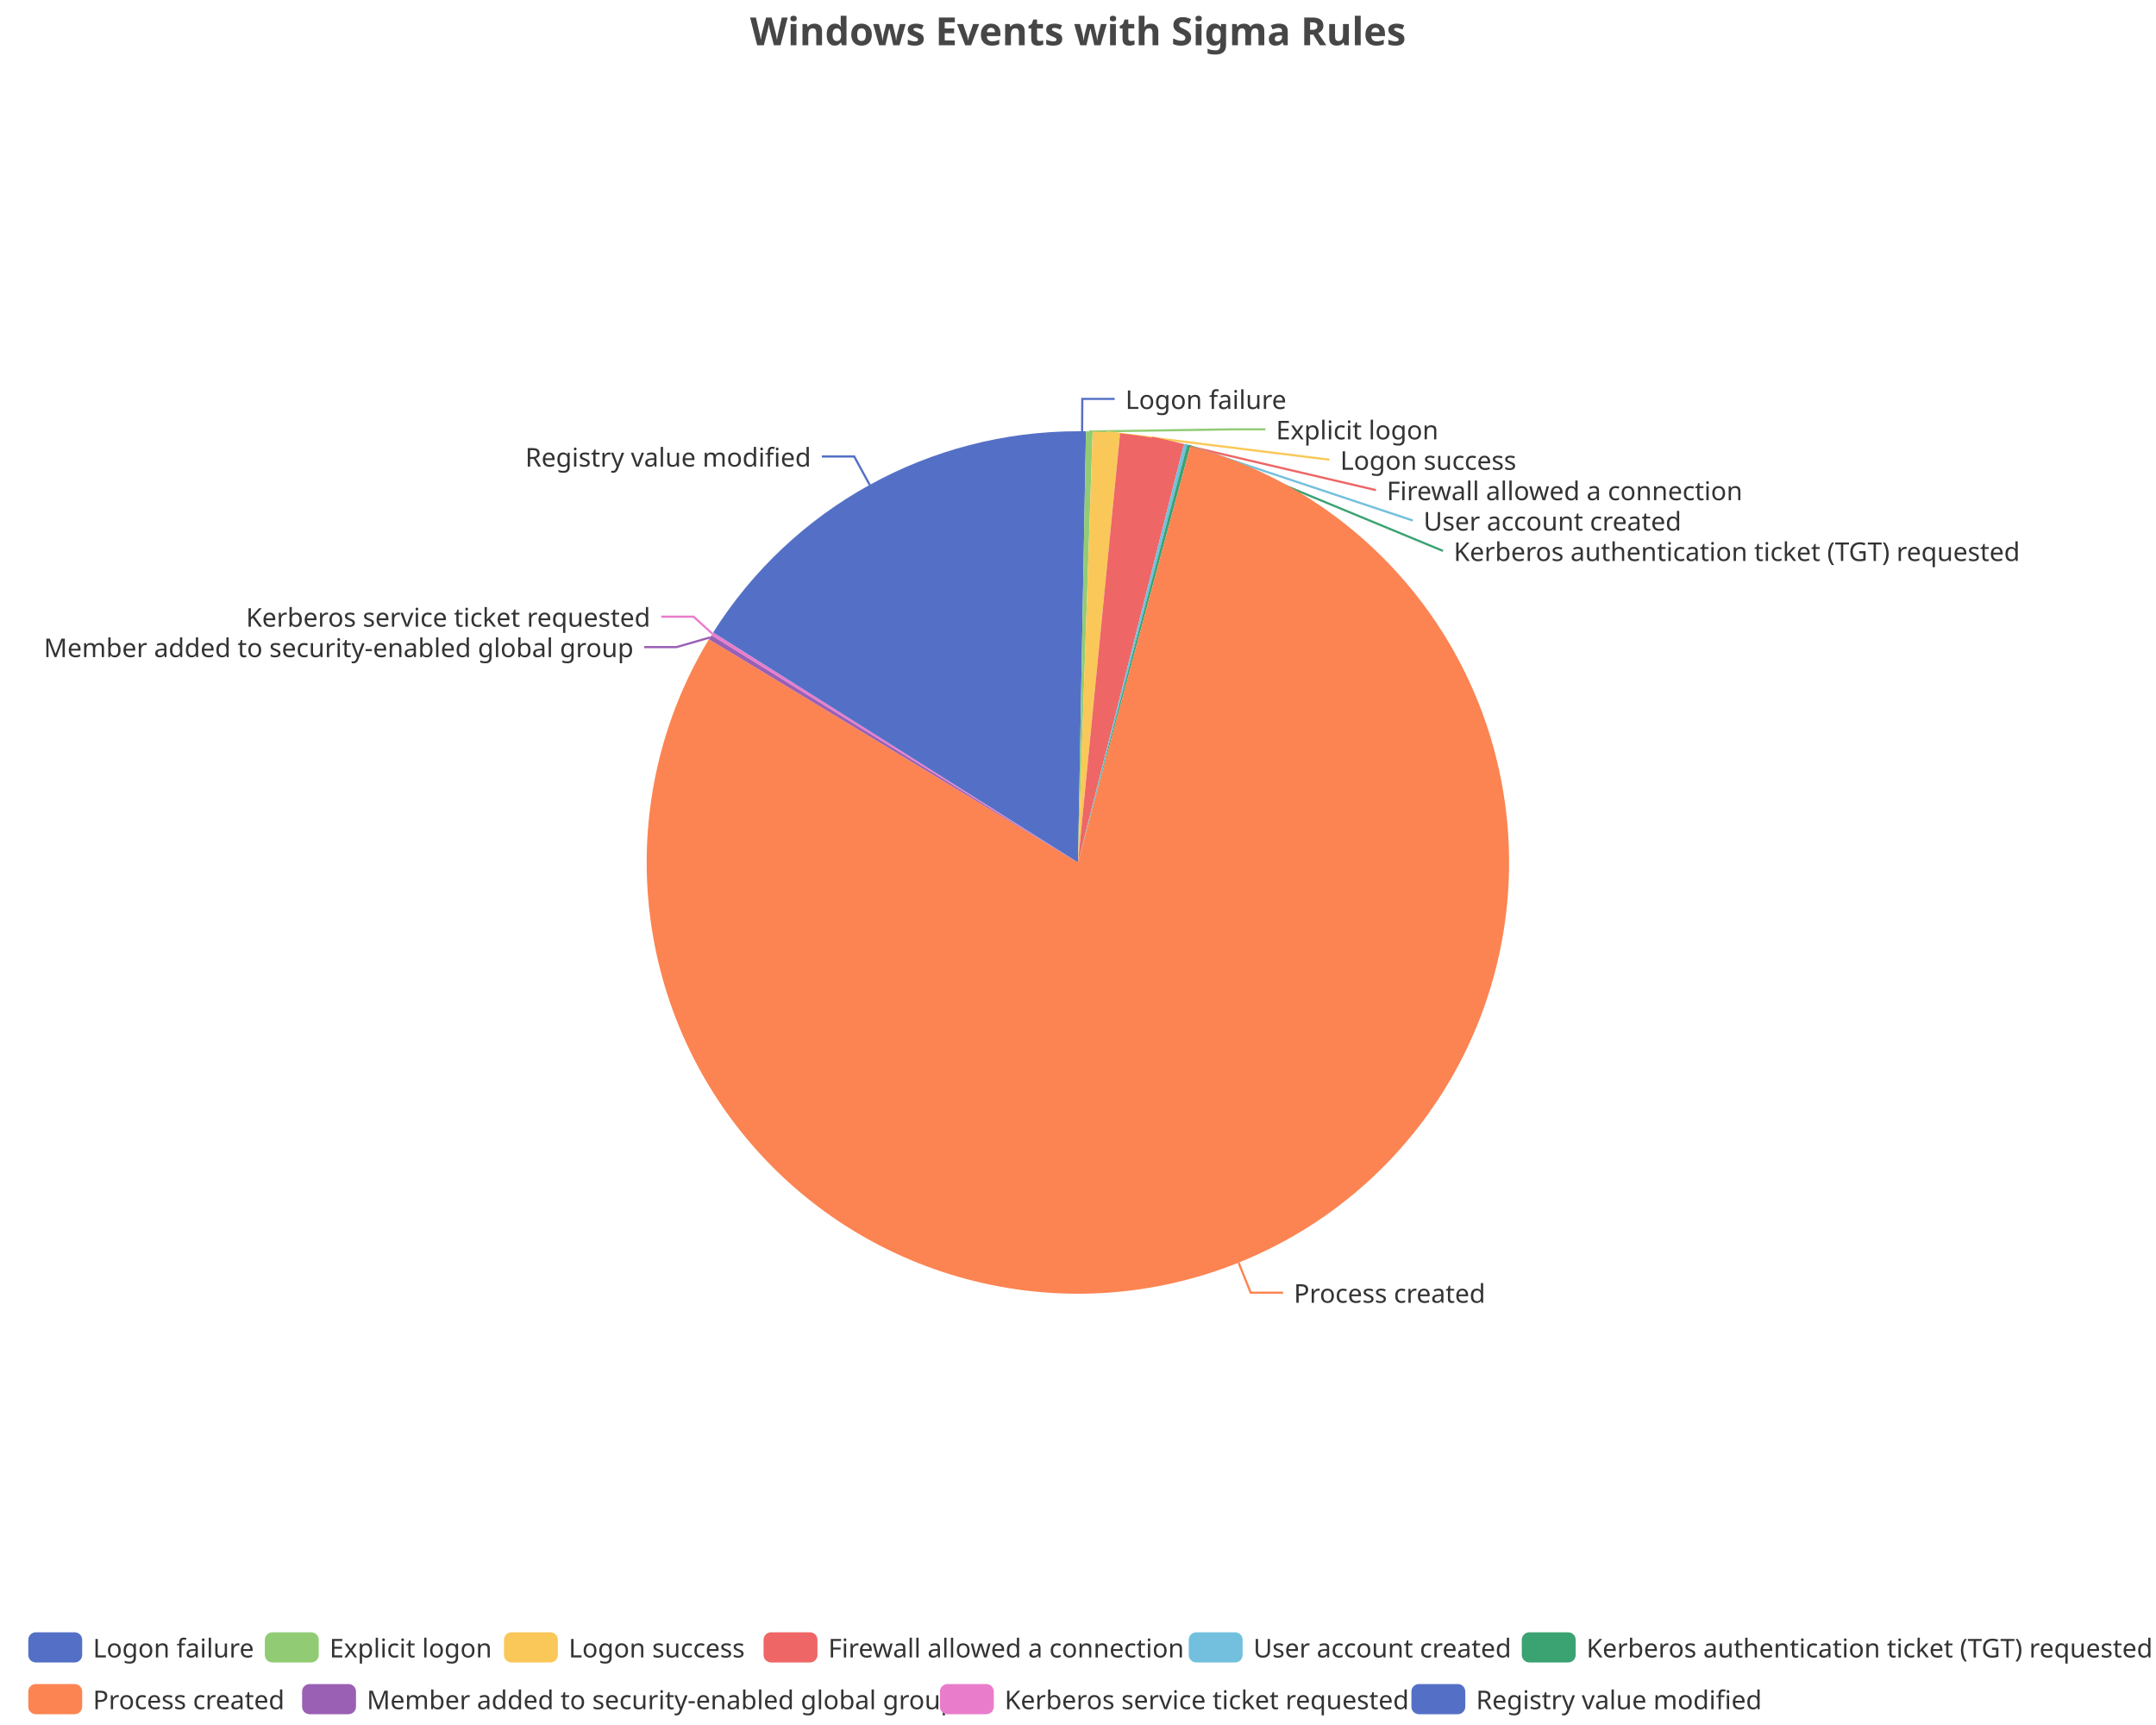
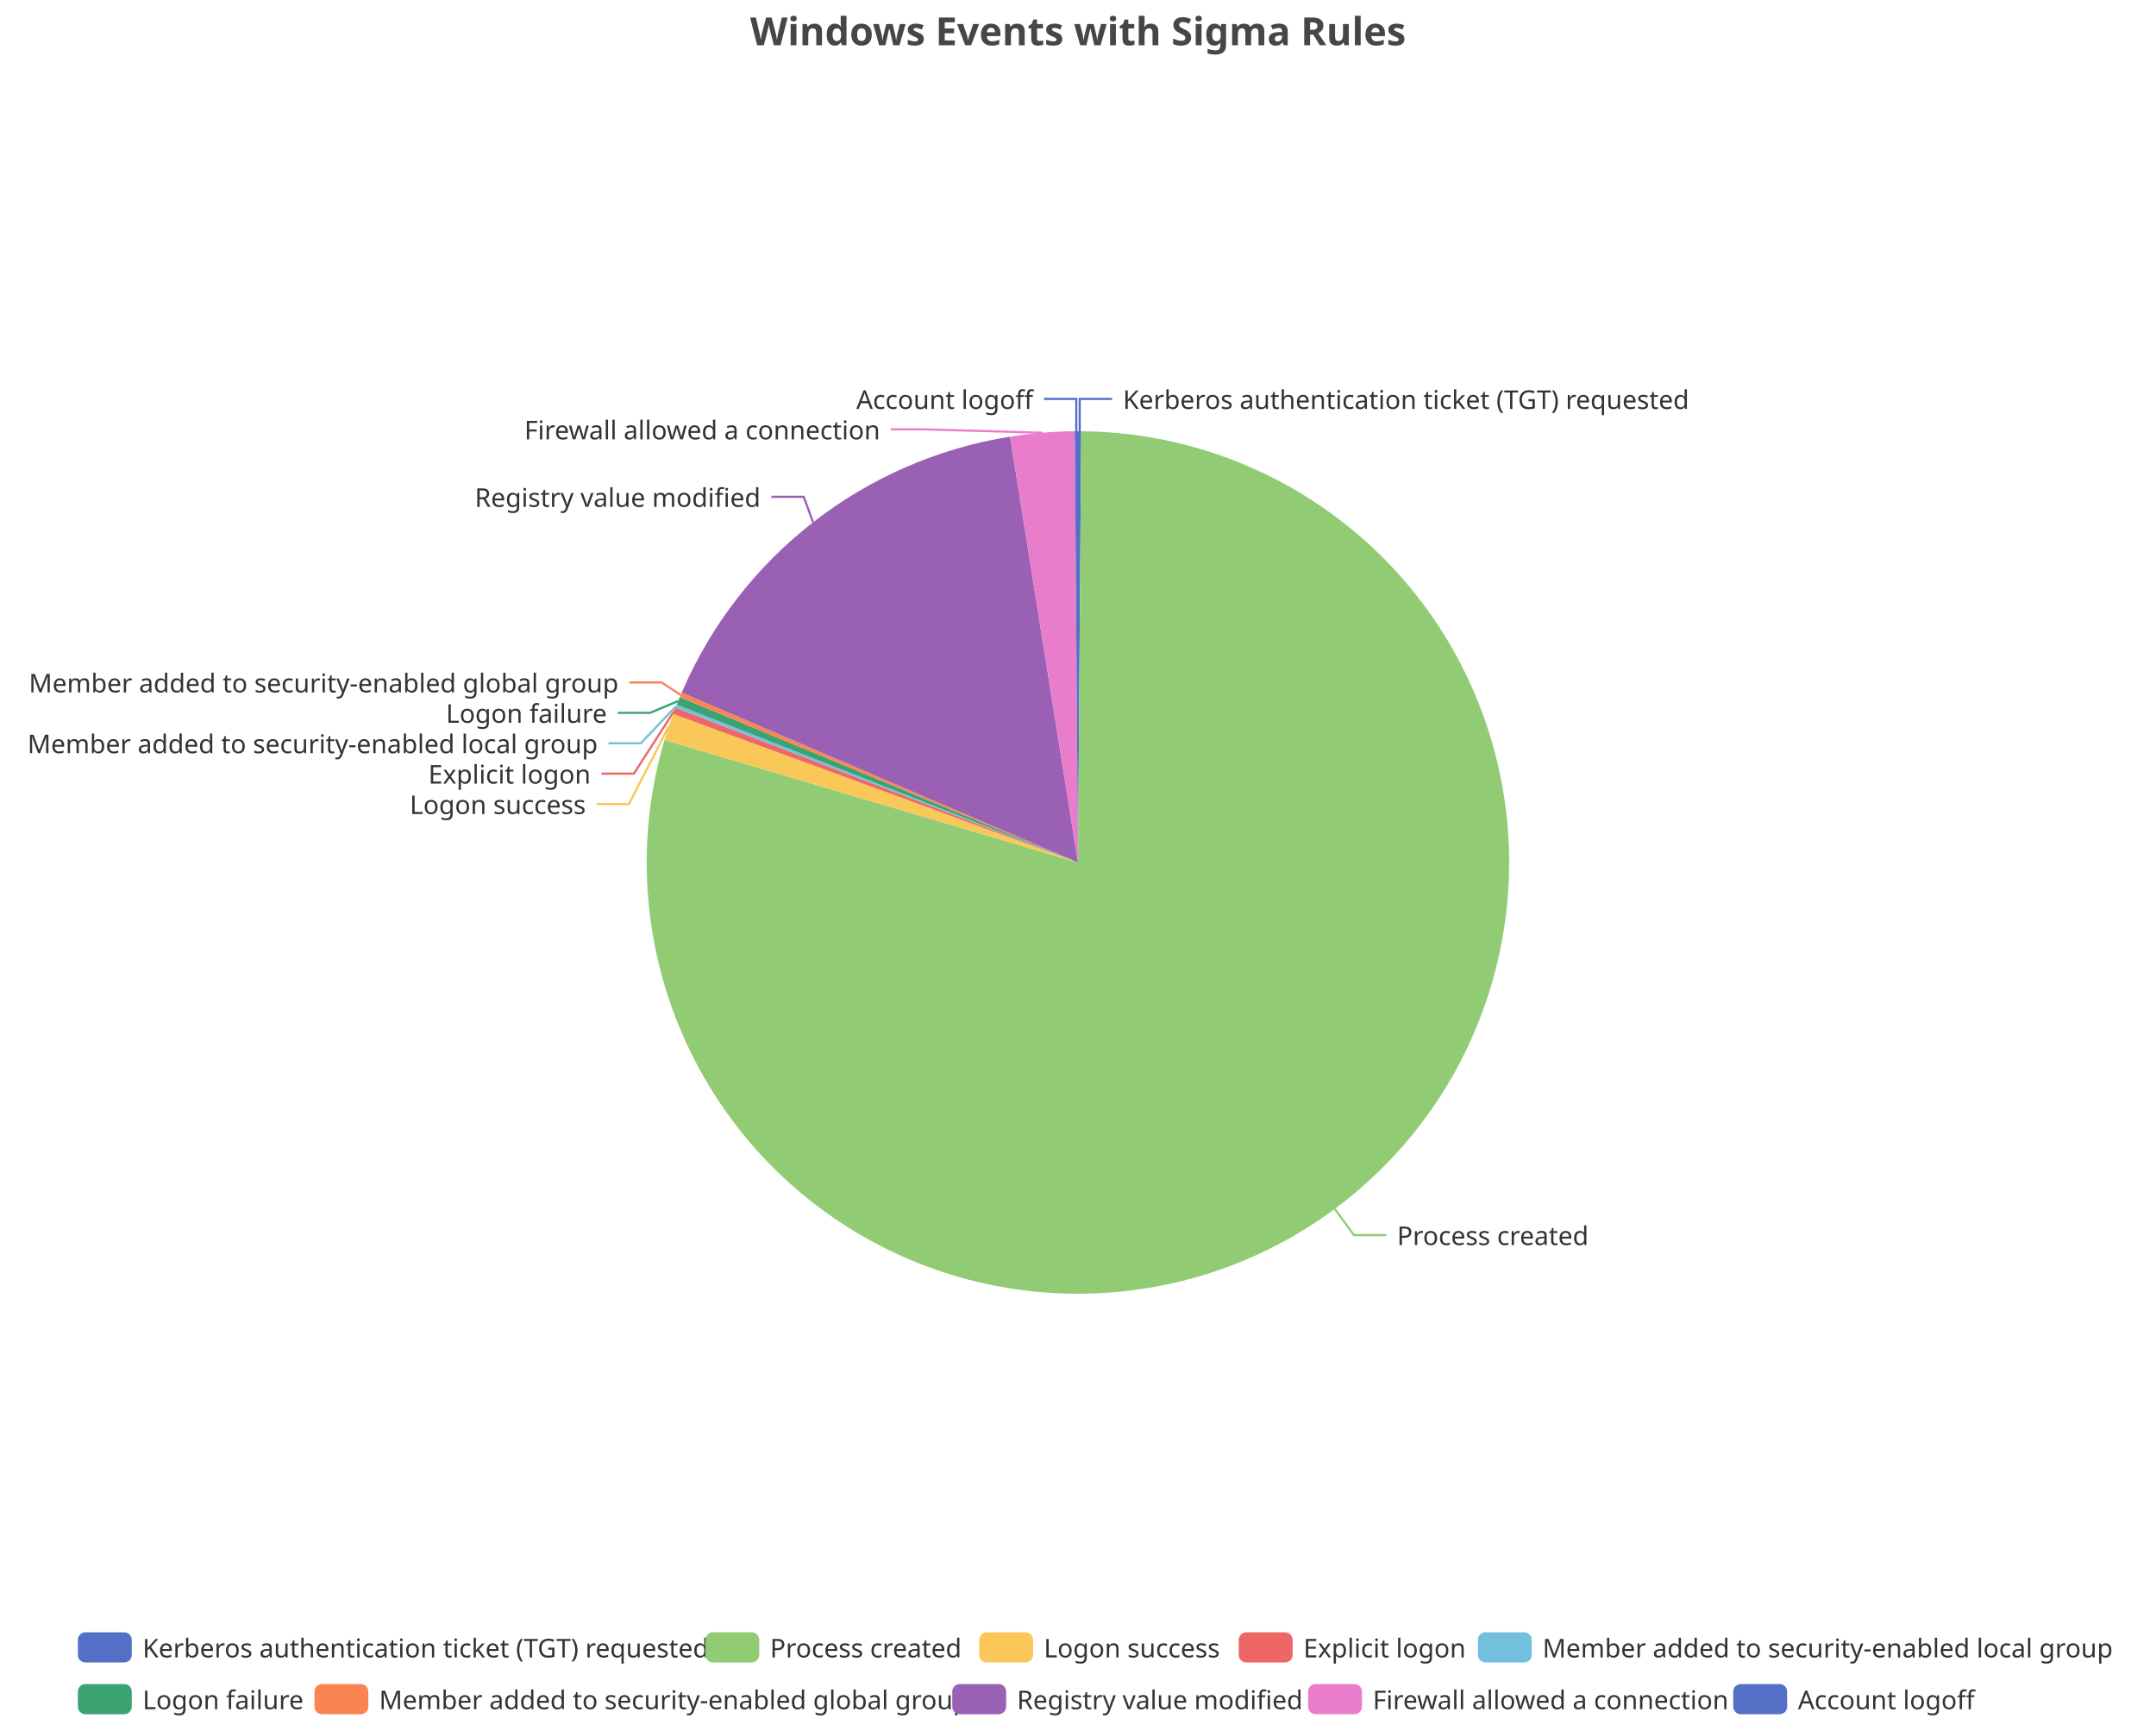
<svg xmlns="http://www.w3.org/2000/svg" width="1000" height="800" version="1.1" baseProfile="full" viewBox="0 0 1000 800">
  <rect width="1000" height="800" x="0" y="0" id="0" fill="none" />
-   <polyline points="501.9 200 502 185 517 185" fill="none" stroke="#5470c6" />
-   <polyline points="505.2 200.1 571.9 199.1 586.9 199.1" fill="none" stroke="#91cc75" />
-   <polyline points="513.2 200.4 616.6 213.2 616.6 213.2" fill="none" stroke="#fac858" />
-   <polyline points="534.4 203 638.2 227.3 638.2 227.3" fill="none" stroke="#ee6666" />
-   <polyline points="549.9 206.3 655.3 241.4 655.3 241.4" fill="none" stroke="#73c0de" />
-   <polyline points="551.4 206.7 669.3 255.5 669.3 255.5" fill="none" stroke="#3ba272" />
-   <polyline points="574.5 585.6 580.1 599.5 595.1 599.5" fill="none" stroke="#fc8452" />
-   <polyline points="329.4 295.6 313.8 300.1 298.8 300.1" fill="none" stroke="#9a60b4" />
-   <polyline points="330.4 293.9 321.7 286 306.7 286" fill="none" stroke="#ea7ccc" />
-   <polyline points="403.4 224.9 396.2 211.7 381.2 211.7" fill="none" stroke="#5470c6" />
-   <path d="M500 200A200 200 0 0 1 503.7 200L500 400Z" fill="#5470c6" />
-   <path d="M503.7 200A200 200 0 0 1 506.8 200.1L500 400Z" fill="#91cc75" />
-   <path d="M506.8 200.1A200 200 0 0 1 519.5 201L500 400Z" fill="#fac858" />
-   <path d="M519.5 201A200 200 0 0 1 549.1 206.1L500 400Z" fill="#ee6666" />
-   <path d="M549.1 206.1A200 200 0 0 1 550.6 206.5L500 400Z" fill="#73c0de" />
-   <path d="M550.6 206.5A200 200 0 0 1 552.1 206.9L500 400Z" fill="#3ba272" />
-   <path d="M552.1 206.9A200 200 0 1 1 328.8 296.5L500 400Z" fill="#fc8452" />
-   <path d="M328.8 296.5A200 200 0 0 1 330 294.6L500 400Z" fill="#9a60b4" />
-   <path d="M330 294.6A200 200 0 0 1 330.8 293.3L500 400Z" fill="#ea7ccc" />
-   <path d="M330.8 293.3A200 200 0 0 1 500 200L500 400Z" fill="#5470c6" />
-   <text dominant-baseline="central" text-anchor="start" style="font-size:12px;font-family:sans-serif;" xml:space="preserve" transform="translate(521.9938 185.0092)" fill="#333" stroke="rgb(255,255,255)" stroke-width="2" paint-order="stroke" stroke-miterlimit="2">Logon failure</text>
-   <text dominant-baseline="central" text-anchor="start" style="font-size:12px;font-family:sans-serif;" xml:space="preserve" transform="translate(591.8579 199.1092)" fill="#333" stroke="rgb(255,255,255)" stroke-width="2" paint-order="stroke" stroke-miterlimit="2">Explicit logon</text>
-   <text dominant-baseline="central" text-anchor="start" style="font-size:12px;font-family:sans-serif;" xml:space="preserve" transform="translate(621.6215 213.2092)" fill="#333" stroke="rgb(255,255,255)" stroke-width="2" paint-order="stroke" stroke-miterlimit="2">Logon success</text>
-   <text dominant-baseline="central" text-anchor="start" style="font-size:12px;font-family:sans-serif;" xml:space="preserve" transform="translate(643.187 227.3092)" fill="#333" stroke="rgb(255,255,255)" stroke-width="2" paint-order="stroke" stroke-miterlimit="2">Firewall allowed a connection</text>
-   <text dominant-baseline="central" text-anchor="start" style="font-size:12px;font-family:sans-serif;" xml:space="preserve" transform="translate(660.253 241.4092)" fill="#333" stroke="rgb(255,255,255)" stroke-width="2" paint-order="stroke" stroke-miterlimit="2">User account created</text>
-   <text dominant-baseline="central" text-anchor="start" style="font-size:12px;font-family:sans-serif;" xml:space="preserve" transform="translate(674.2725 255.5092)" fill="#333" stroke="rgb(255,255,255)" stroke-width="2" paint-order="stroke" stroke-miterlimit="2">Kerberos authentication ticket (TGT) requested</text>
-   <text dominant-baseline="central" text-anchor="start" style="font-size:12px;font-family:sans-serif;" xml:space="preserve" transform="translate(600.1124 599.5169)" fill="#333" stroke="rgb(255,255,255)" stroke-width="2" paint-order="stroke" stroke-miterlimit="2">Process created</text>
-   <text dominant-baseline="central" text-anchor="end" style="font-size:12px;font-family:sans-serif;" xml:space="preserve" transform="translate(293.8447 300.0793)" fill="#333" stroke="rgb(255,255,255)" stroke-width="2" paint-order="stroke" stroke-miterlimit="2">Member added to security-enabled global group</text>
-   <text dominant-baseline="central" text-anchor="end" style="font-size:12px;font-family:sans-serif;" xml:space="preserve" transform="translate(301.6581 285.9793)" fill="#333" stroke="rgb(255,255,255)" stroke-width="2" paint-order="stroke" stroke-miterlimit="2">Kerberos service ticket requested</text>
-   <text dominant-baseline="central" text-anchor="end" style="font-size:12px;font-family:sans-serif;" xml:space="preserve" transform="translate(376.1724 211.732)" fill="#333" stroke="rgb(255,255,255)" stroke-width="2" paint-order="stroke" stroke-miterlimit="2">Registry value modified</text>
-   <path d="M-5 -5l983.8 0l0 48l-983.8 0Z" transform="translate(13.12 757)" fill="rgb(0,0,0)" fill-opacity="0" stroke="#ccc" stroke-width="0" />
-   <path d="M3.5 0L21.5 0A3.5 3.5 0 0 1 25 3.5L25 10.5A3.5 3.5 0 0 1 21.5 14L3.5 14A3.5 3.5 0 0 1 0 10.5L0 3.5A3.5 3.5 0 0 1 3.5 0" transform="translate(13.12 757)" fill="#5470c6" />
-   <text dominant-baseline="central" text-anchor="start" style="font-size:12px;font-family:sans-serif;" xml:space="preserve" x="30" y="7" transform="translate(13.12 757)" fill="#333">Logon failure</text>
-   <path d="M3.5 0L21.5 0A3.5 3.5 0 0 1 25 3.5L25 10.5A3.5 3.5 0 0 1 21.5 14L3.5 14A3.5 3.5 0 0 1 0 10.5L0 3.5A3.5 3.5 0 0 1 3.5 0" transform="translate(122.84 757)" fill="#91cc75" />
-   <text dominant-baseline="central" text-anchor="start" style="font-size:12px;font-family:sans-serif;" xml:space="preserve" x="30" y="7" transform="translate(122.84 757)" fill="#333">Explicit logon</text>
-   <path d="M3.5 0L21.5 0A3.5 3.5 0 0 1 25 3.5L25 10.5A3.5 3.5 0 0 1 21.5 14L3.5 14A3.5 3.5 0 0 1 0 10.5L0 3.5A3.5 3.5 0 0 1 3.5 0" transform="translate(233.76 757)" fill="#fac858" />
-   <text dominant-baseline="central" text-anchor="start" style="font-size:12px;font-family:sans-serif;" xml:space="preserve" x="30" y="7" transform="translate(233.76 757)" fill="#333">Logon success</text>
-   <path d="M3.5 0L21.5 0A3.5 3.5 0 0 1 25 3.5L25 10.5A3.5 3.5 0 0 1 21.5 14L3.5 14A3.5 3.5 0 0 1 0 10.5L0 3.5A3.5 3.5 0 0 1 3.5 0" transform="translate(354.16 757)" fill="#ee6666" />
-   <text dominant-baseline="central" text-anchor="start" style="font-size:12px;font-family:sans-serif;" xml:space="preserve" x="30" y="7" transform="translate(354.16 757)" fill="#333">Firewall allowed a connection</text>
-   <path d="M3.5 0L21.5 0A3.5 3.5 0 0 1 25 3.5L25 10.5A3.5 3.5 0 0 1 21.5 14L3.5 14A3.5 3.5 0 0 1 0 10.5L0 3.5A3.5 3.5 0 0 1 3.5 0" transform="translate(551.36 757)" fill="#73c0de" />
-   <text dominant-baseline="central" text-anchor="start" style="font-size:12px;font-family:sans-serif;" xml:space="preserve" x="30" y="7" transform="translate(551.36 757)" fill="#333">User account created</text>
-   <path d="M3.5 0L21.5 0A3.5 3.5 0 0 1 25 3.5L25 10.5A3.5 3.5 0 0 1 21.5 14L3.5 14A3.5 3.5 0 0 1 0 10.5L0 3.5A3.5 3.5 0 0 1 3.5 0" transform="translate(705.84 757)" fill="#3ba272" />
-   <text dominant-baseline="central" text-anchor="start" style="font-size:12px;font-family:sans-serif;" xml:space="preserve" x="30" y="7" transform="translate(705.84 757)" fill="#333">Kerberos authentication ticket (TGT) requested</text>
-   <path d="M3.5 0L21.5 0A3.5 3.5 0 0 1 25 3.5L25 10.5A3.5 3.5 0 0 1 21.5 14L3.5 14A3.5 3.5 0 0 1 0 10.5L0 3.5A3.5 3.5 0 0 1 3.5 0" transform="translate(13.12 781)" fill="#fc8452" />
-   <text dominant-baseline="central" text-anchor="start" style="font-size:12px;font-family:sans-serif;" xml:space="preserve" x="30" y="7" transform="translate(13.12 781)" fill="#333">Process created</text>
-   <path d="M3.5 0L21.5 0A3.5 3.5 0 0 1 25 3.5L25 10.5A3.5 3.5 0 0 1 21.5 14L3.5 14A3.5 3.5 0 0 1 0 10.5L0 3.5A3.5 3.5 0 0 1 3.5 0" transform="translate(140.12 781)" fill="#9a60b4" />
-   <text dominant-baseline="central" text-anchor="start" style="font-size:12px;font-family:sans-serif;" xml:space="preserve" x="30" y="7" transform="translate(140.12 781)" fill="#333">Member added to security-enabled global group</text>
-   <path d="M3.5 0L21.5 0A3.5 3.5 0 0 1 25 3.5L25 10.5A3.5 3.5 0 0 1 21.5 14L3.5 14A3.5 3.5 0 0 1 0 10.5L0 3.5A3.5 3.5 0 0 1 3.5 0" transform="translate(435.96 781)" fill="#ea7ccc" />
-   <text dominant-baseline="central" text-anchor="start" style="font-size:12px;font-family:sans-serif;" xml:space="preserve" x="30" y="7" transform="translate(435.96 781)" fill="#333">Kerberos service ticket requested</text>
-   <path d="M3.5 0L21.5 0A3.5 3.5 0 0 1 25 3.5L25 10.5A3.5 3.5 0 0 1 21.5 14L3.5 14A3.5 3.5 0 0 1 0 10.5L0 3.5A3.5 3.5 0 0 1 3.5 0" transform="translate(654.64 781)" fill="#5470c6" />
-   <text dominant-baseline="central" text-anchor="start" style="font-size:12px;font-family:sans-serif;" xml:space="preserve" x="30" y="7" transform="translate(654.64 781)" fill="#333">Registry value modified</text>
+   <polyline points="500.8 200 500.8 185 515.8 185" fill="none" stroke="#5470c6" />
+   <polyline points="619.1 560.7 628 572.8 643 572.8" fill="none" stroke="#91cc75" />
+   <polyline points="310.1 337.1 291.7 372.9 276.7 372.9" fill="none" stroke="#fac858" />
+   <polyline points="312.8 329.6 294 358.8 279 358.8" fill="none" stroke="#ee6666" />
+   <polyline points="313.6 327.5 297.2 344.7 282.2 344.7" fill="none" stroke="#73c0de" />
+   <polyline points="314.6 325.1 301.5 330.6 286.5 330.6" fill="none" stroke="#3ba272" />
+   <polyline points="315.7 322.3 306.9 316.5 291.9 316.5" fill="none" stroke="#fc8452" />
+   <polyline points="377.1 242.2 372.8 230.4 357.8 230.4" fill="none" stroke="#9a60b4" />
+   <polyline points="483.5 200.7 428.2 199.1 413.2 199.1" fill="none" stroke="#ea7ccc" />
+   <polyline points="499.2 200 499.2 185 484.2 185" fill="none" stroke="#5470c6" />
+   <path d="M500 200A200 200 0 0 1 501.5 200L500 400Z" fill="#5470c6" />
+   <path d="M501.5 200A200 200 0 1 1 308.2 343.2L500 400Z" fill="#91cc75" />
+   <path d="M308.2 343.2A200 200 0 0 1 312.2 331.1L500 400Z" fill="#fac858" />
+   <path d="M312.2 331.1A200 200 0 0 1 313.3 328.2L500 400Z" fill="#ee6666" />
+   <path d="M313.3 328.2A200 200 0 0 1 313.9 326.8L500 400Z" fill="#73c0de" />
+   <path d="M313.9 326.8A200 200 0 0 1 315.3 323.3L500 400Z" fill="#3ba272" />
+   <path d="M315.3 323.3A200 200 0 0 1 316.2 321.2L500 400Z" fill="#fc8452" />
+   <path d="M316.2 321.2A200 200 0 0 1 468.5 202.5L500 400Z" fill="#9a60b4" />
+   <path d="M468.5 202.5A200 200 0 0 1 498.5 200L500 400Z" fill="#ea7ccc" />
+   <path d="M498.5 200A200 200 0 0 1 500 200L500 400Z" fill="#5470c6" />
+   <text dominant-baseline="central" text-anchor="start" style="font-size:12px;font-family:sans-serif;" xml:space="preserve" transform="translate(520.825 185.0016)" fill="#333" stroke="rgb(255,255,255)" stroke-width="2" paint-order="stroke" stroke-miterlimit="2">Kerberos authentication ticket (TGT) requested</text>
+   <text dominant-baseline="central" text-anchor="start" style="font-size:12px;font-family:sans-serif;" xml:space="preserve" transform="translate(647.9925 572.751)" fill="#333" stroke="rgb(255,255,255)" stroke-width="2" paint-order="stroke" stroke-miterlimit="2">Process created</text>
+   <text dominant-baseline="central" text-anchor="end" style="font-size:12px;font-family:sans-serif;" xml:space="preserve" transform="translate(271.7193 372.8543)" fill="#333" stroke="rgb(255,255,255)" stroke-width="2" paint-order="stroke" stroke-miterlimit="2">Logon success</text>
+   <text dominant-baseline="central" text-anchor="end" style="font-size:12px;font-family:sans-serif;" xml:space="preserve" transform="translate(273.9905 358.7543)" fill="#333" stroke="rgb(255,255,255)" stroke-width="2" paint-order="stroke" stroke-miterlimit="2">Explicit logon</text>
+   <text dominant-baseline="central" text-anchor="end" style="font-size:12px;font-family:sans-serif;" xml:space="preserve" transform="translate(277.2404 344.6543)" fill="#333" stroke="rgb(255,255,255)" stroke-width="2" paint-order="stroke" stroke-miterlimit="2">Member added to security-enabled local group</text>
+   <text dominant-baseline="central" text-anchor="end" style="font-size:12px;font-family:sans-serif;" xml:space="preserve" transform="translate(281.5159 330.5543)" fill="#333" stroke="rgb(255,255,255)" stroke-width="2" paint-order="stroke" stroke-miterlimit="2">Logon failure</text>
+   <text dominant-baseline="central" text-anchor="end" style="font-size:12px;font-family:sans-serif;" xml:space="preserve" transform="translate(286.8835 316.4543)" fill="#333" stroke="rgb(255,255,255)" stroke-width="2" paint-order="stroke" stroke-miterlimit="2">Member added to security-enabled global group</text>
+   <text dominant-baseline="central" text-anchor="end" style="font-size:12px;font-family:sans-serif;" xml:space="preserve" transform="translate(352.7689 230.4104)" fill="#333" stroke="rgb(255,255,255)" stroke-width="2" paint-order="stroke" stroke-miterlimit="2">Registry value modified</text>
+   <text dominant-baseline="central" text-anchor="end" style="font-size:12px;font-family:sans-serif;" xml:space="preserve" transform="translate(408.2285 199.1016)" fill="#333" stroke="rgb(255,255,255)" stroke-width="2" paint-order="stroke" stroke-miterlimit="2">Firewall allowed a connection</text>
+   <text dominant-baseline="central" text-anchor="end" style="font-size:12px;font-family:sans-serif;" xml:space="preserve" transform="translate(479.175 185.0016)" fill="#333" stroke="rgb(255,255,255)" stroke-width="2" paint-order="stroke" stroke-miterlimit="2">Account logoff</text>
+   <path d="M-5 -5l937.8 0l0 48l-937.8 0Z" transform="translate(36.12 757)" fill="rgb(0,0,0)" fill-opacity="0" stroke="#ccc" stroke-width="0" />
+   <path d="M3.5 0L21.5 0A3.5 3.5 0 0 1 25 3.5L25 10.5A3.5 3.5 0 0 1 21.5 14L3.5 14A3.5 3.5 0 0 1 0 10.5L0 3.5A3.5 3.5 0 0 1 3.5 0" transform="translate(36.12 757)" fill="#5470c6" />
+   <text dominant-baseline="central" text-anchor="start" style="font-size:12px;font-family:sans-serif;" xml:space="preserve" x="30" y="7" transform="translate(36.12 757)" fill="#333">Kerberos authentication ticket (TGT) requested</text>
+   <path d="M3.5 0L21.5 0A3.5 3.5 0 0 1 25 3.5L25 10.5A3.5 3.5 0 0 1 21.5 14L3.5 14A3.5 3.5 0 0 1 0 10.5L0 3.5A3.5 3.5 0 0 1 3.5 0" transform="translate(327.16 757)" fill="#91cc75" />
+   <text dominant-baseline="central" text-anchor="start" style="font-size:12px;font-family:sans-serif;" xml:space="preserve" x="30" y="7" transform="translate(327.16 757)" fill="#333">Process created</text>
+   <path d="M3.5 0L21.5 0A3.5 3.5 0 0 1 25 3.5L25 10.5A3.5 3.5 0 0 1 21.5 14L3.5 14A3.5 3.5 0 0 1 0 10.5L0 3.5A3.5 3.5 0 0 1 3.5 0" transform="translate(454.16 757)" fill="#fac858" />
+   <text dominant-baseline="central" text-anchor="start" style="font-size:12px;font-family:sans-serif;" xml:space="preserve" x="30" y="7" transform="translate(454.16 757)" fill="#333">Logon success</text>
+   <path d="M3.5 0L21.5 0A3.5 3.5 0 0 1 25 3.5L25 10.5A3.5 3.5 0 0 1 21.5 14L3.5 14A3.5 3.5 0 0 1 0 10.5L0 3.5A3.5 3.5 0 0 1 3.5 0" transform="translate(574.56 757)" fill="#ee6666" />
+   <text dominant-baseline="central" text-anchor="start" style="font-size:12px;font-family:sans-serif;" xml:space="preserve" x="30" y="7" transform="translate(574.56 757)" fill="#333">Explicit logon</text>
+   <path d="M3.5 0L21.5 0A3.5 3.5 0 0 1 25 3.5L25 10.5A3.5 3.5 0 0 1 21.5 14L3.5 14A3.5 3.5 0 0 1 0 10.5L0 3.5A3.5 3.5 0 0 1 3.5 0" transform="translate(685.48 757)" fill="#73c0de" />
+   <text dominant-baseline="central" text-anchor="start" style="font-size:12px;font-family:sans-serif;" xml:space="preserve" x="30" y="7" transform="translate(685.48 757)" fill="#333">Member added to security-enabled local group</text>
+   <path d="M3.5 0L21.5 0A3.5 3.5 0 0 1 25 3.5L25 10.5A3.5 3.5 0 0 1 21.5 14L3.5 14A3.5 3.5 0 0 1 0 10.5L0 3.5A3.5 3.5 0 0 1 3.5 0" transform="translate(36.12 781)" fill="#3ba272" />
+   <text dominant-baseline="central" text-anchor="start" style="font-size:12px;font-family:sans-serif;" xml:space="preserve" x="30" y="7" transform="translate(36.12 781)" fill="#333">Logon failure</text>
+   <path d="M3.5 0L21.5 0A3.5 3.5 0 0 1 25 3.5L25 10.5A3.5 3.5 0 0 1 21.5 14L3.5 14A3.5 3.5 0 0 1 0 10.5L0 3.5A3.5 3.5 0 0 1 3.5 0" transform="translate(145.84 781)" fill="#fc8452" />
+   <text dominant-baseline="central" text-anchor="start" style="font-size:12px;font-family:sans-serif;" xml:space="preserve" x="30" y="7" transform="translate(145.84 781)" fill="#333">Member added to security-enabled global group</text>
+   <path d="M3.5 0L21.5 0A3.5 3.5 0 0 1 25 3.5L25 10.5A3.5 3.5 0 0 1 21.5 14L3.5 14A3.5 3.5 0 0 1 0 10.5L0 3.5A3.5 3.5 0 0 1 3.5 0" transform="translate(441.68 781)" fill="#9a60b4" />
+   <text dominant-baseline="central" text-anchor="start" style="font-size:12px;font-family:sans-serif;" xml:space="preserve" x="30" y="7" transform="translate(441.68 781)" fill="#333">Registry value modified</text>
+   <path d="M3.5 0L21.5 0A3.5 3.5 0 0 1 25 3.5L25 10.5A3.5 3.5 0 0 1 21.5 14L3.5 14A3.5 3.5 0 0 1 0 10.5L0 3.5A3.5 3.5 0 0 1 3.5 0" transform="translate(606.72 781)" fill="#ea7ccc" />
+   <text dominant-baseline="central" text-anchor="start" style="font-size:12px;font-family:sans-serif;" xml:space="preserve" x="30" y="7" transform="translate(606.72 781)" fill="#333">Firewall allowed a connection</text>
+   <path d="M3.5 0L21.5 0A3.5 3.5 0 0 1 25 3.5L25 10.5A3.5 3.5 0 0 1 21.5 14L3.5 14A3.5 3.5 0 0 1 0 10.5L0 3.5A3.5 3.5 0 0 1 3.5 0" transform="translate(803.92 781)" fill="#5470c6" />
+   <text dominant-baseline="central" text-anchor="start" style="font-size:12px;font-family:sans-serif;" xml:space="preserve" x="30" y="7" transform="translate(803.92 781)" fill="#333">Account logoff</text>
  <path d="M-143.9 -5l287.7 0l0 28l-287.7 0Z" transform="translate(500 5)" fill="rgb(0,0,0)" fill-opacity="0" stroke="#ccc" stroke-width="0" />
  <text dominant-baseline="central" text-anchor="middle" style="font-size:18px;font-family:sans-serif;font-weight:bold;" xml:space="preserve" y="9" transform="translate(500 5)" fill="#464646">Windows Events with Sigma Rules</text>
</svg>
